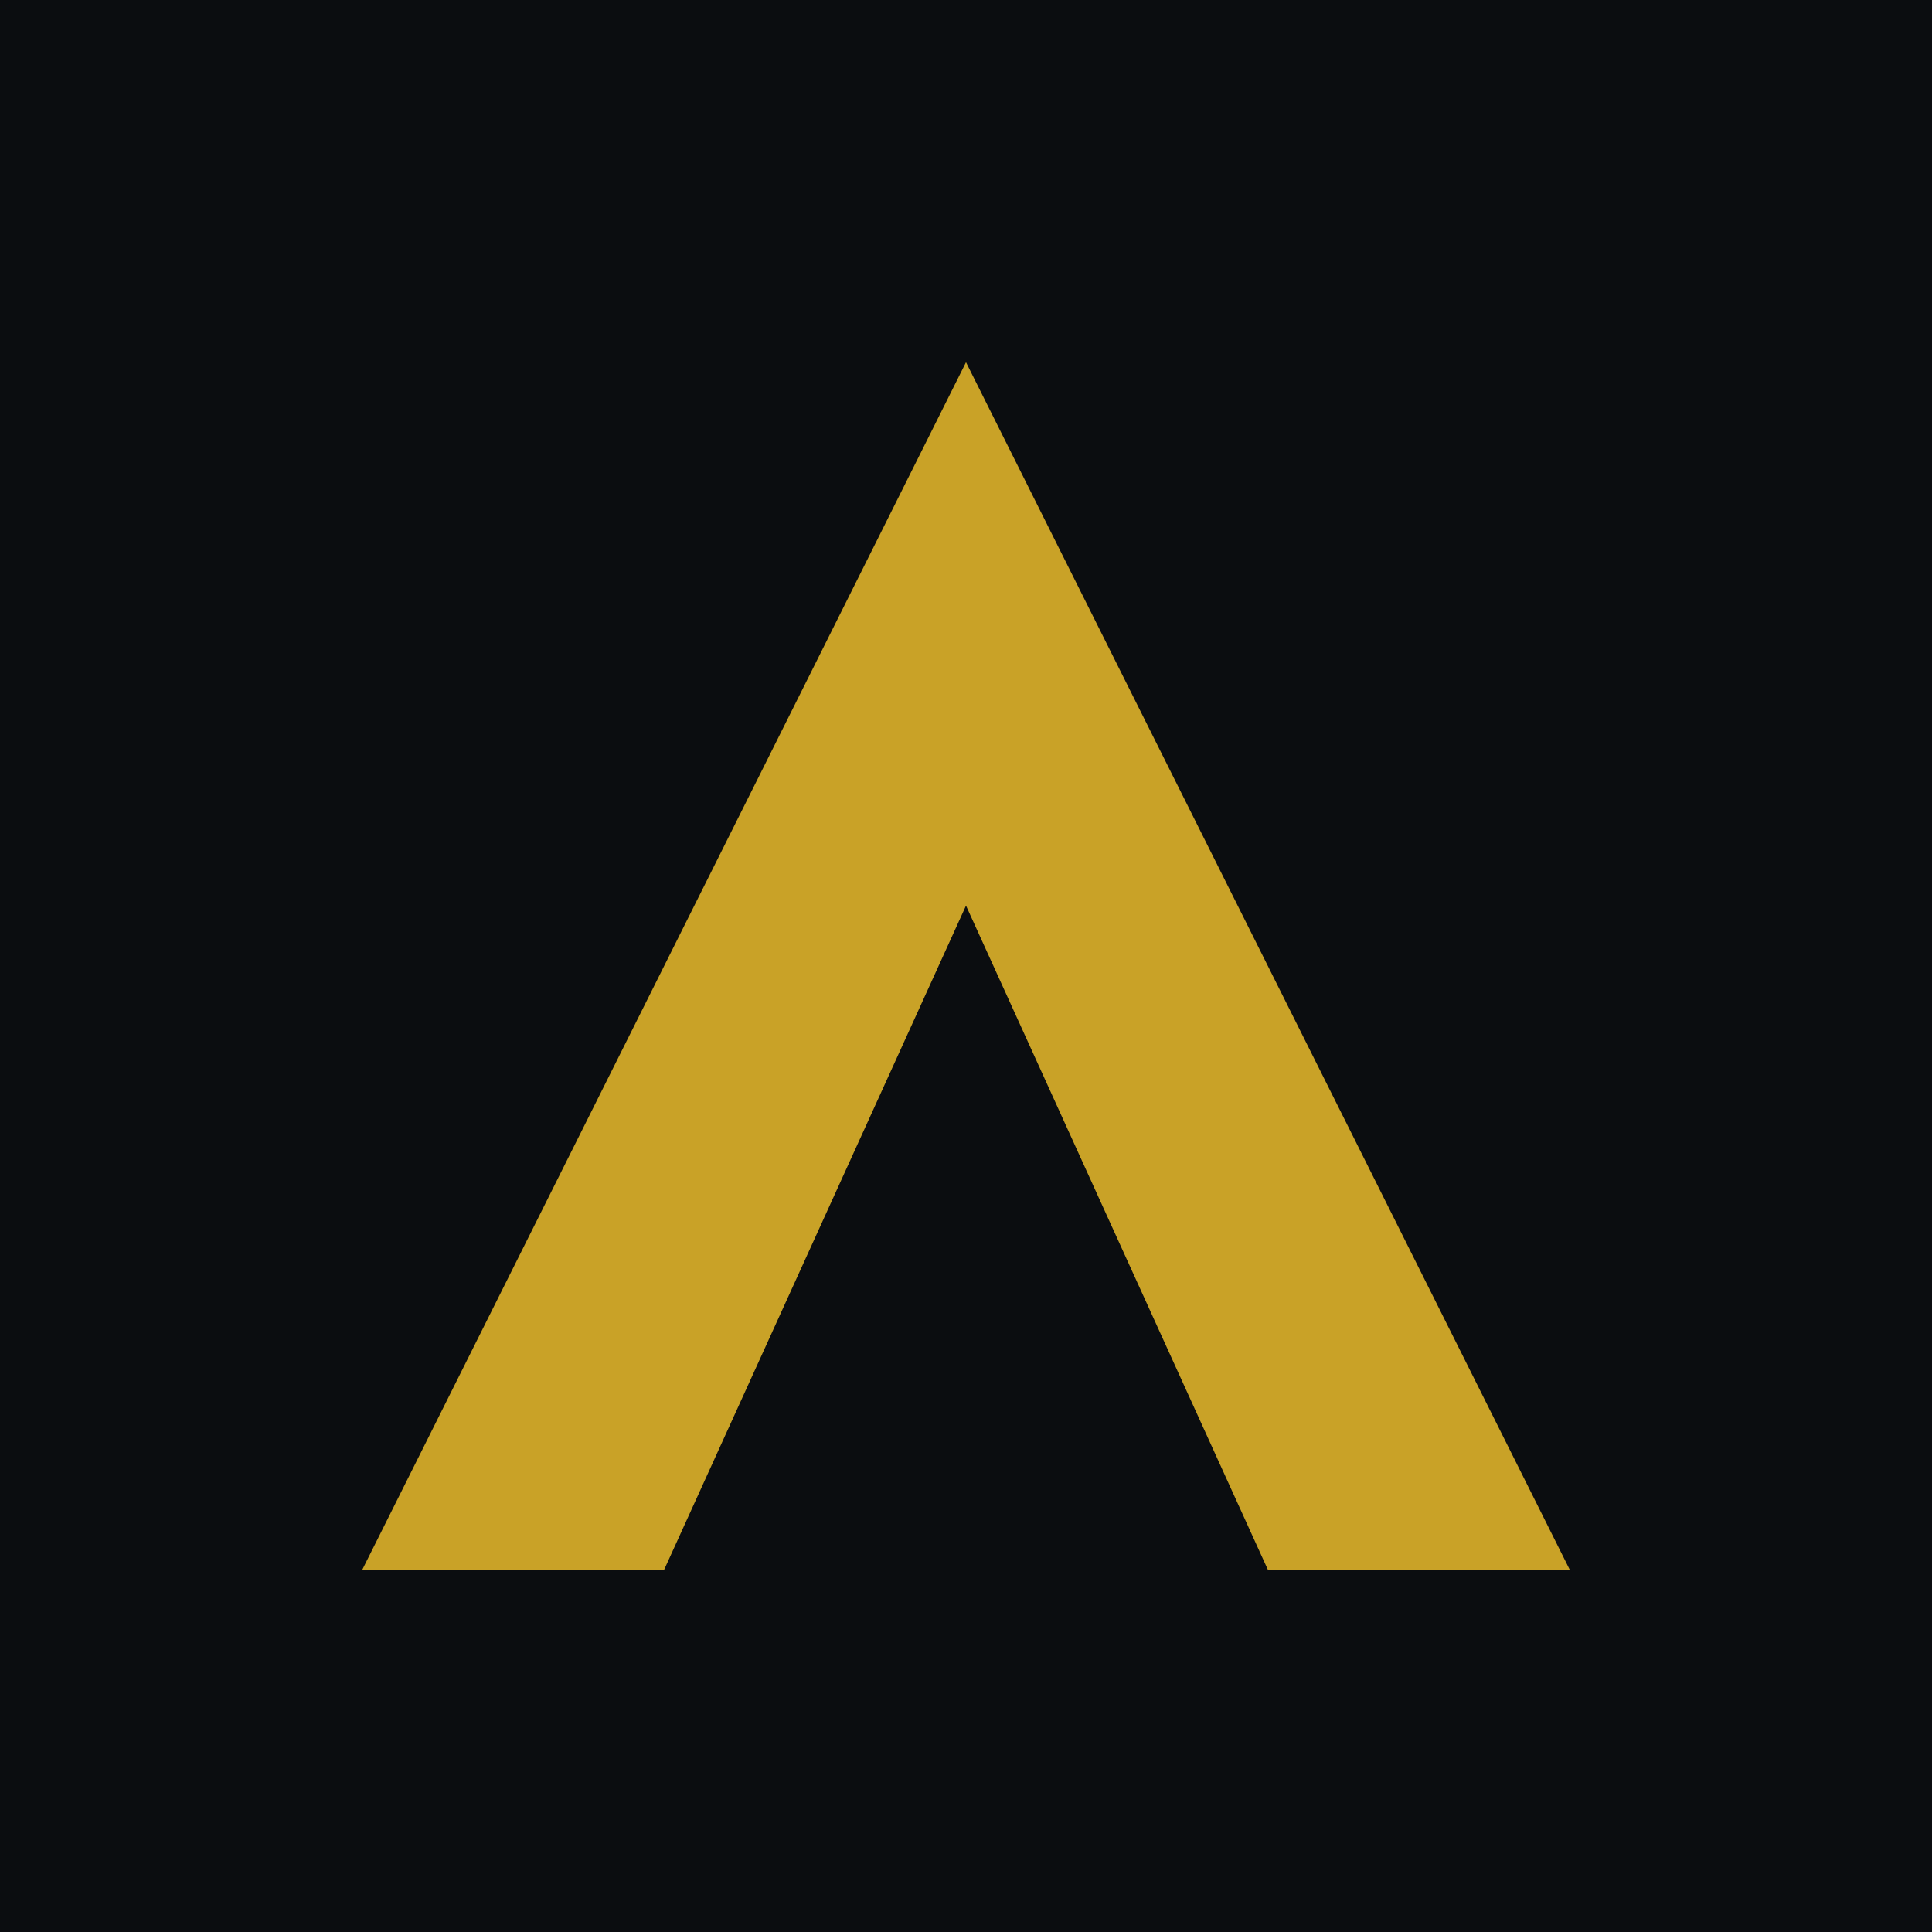
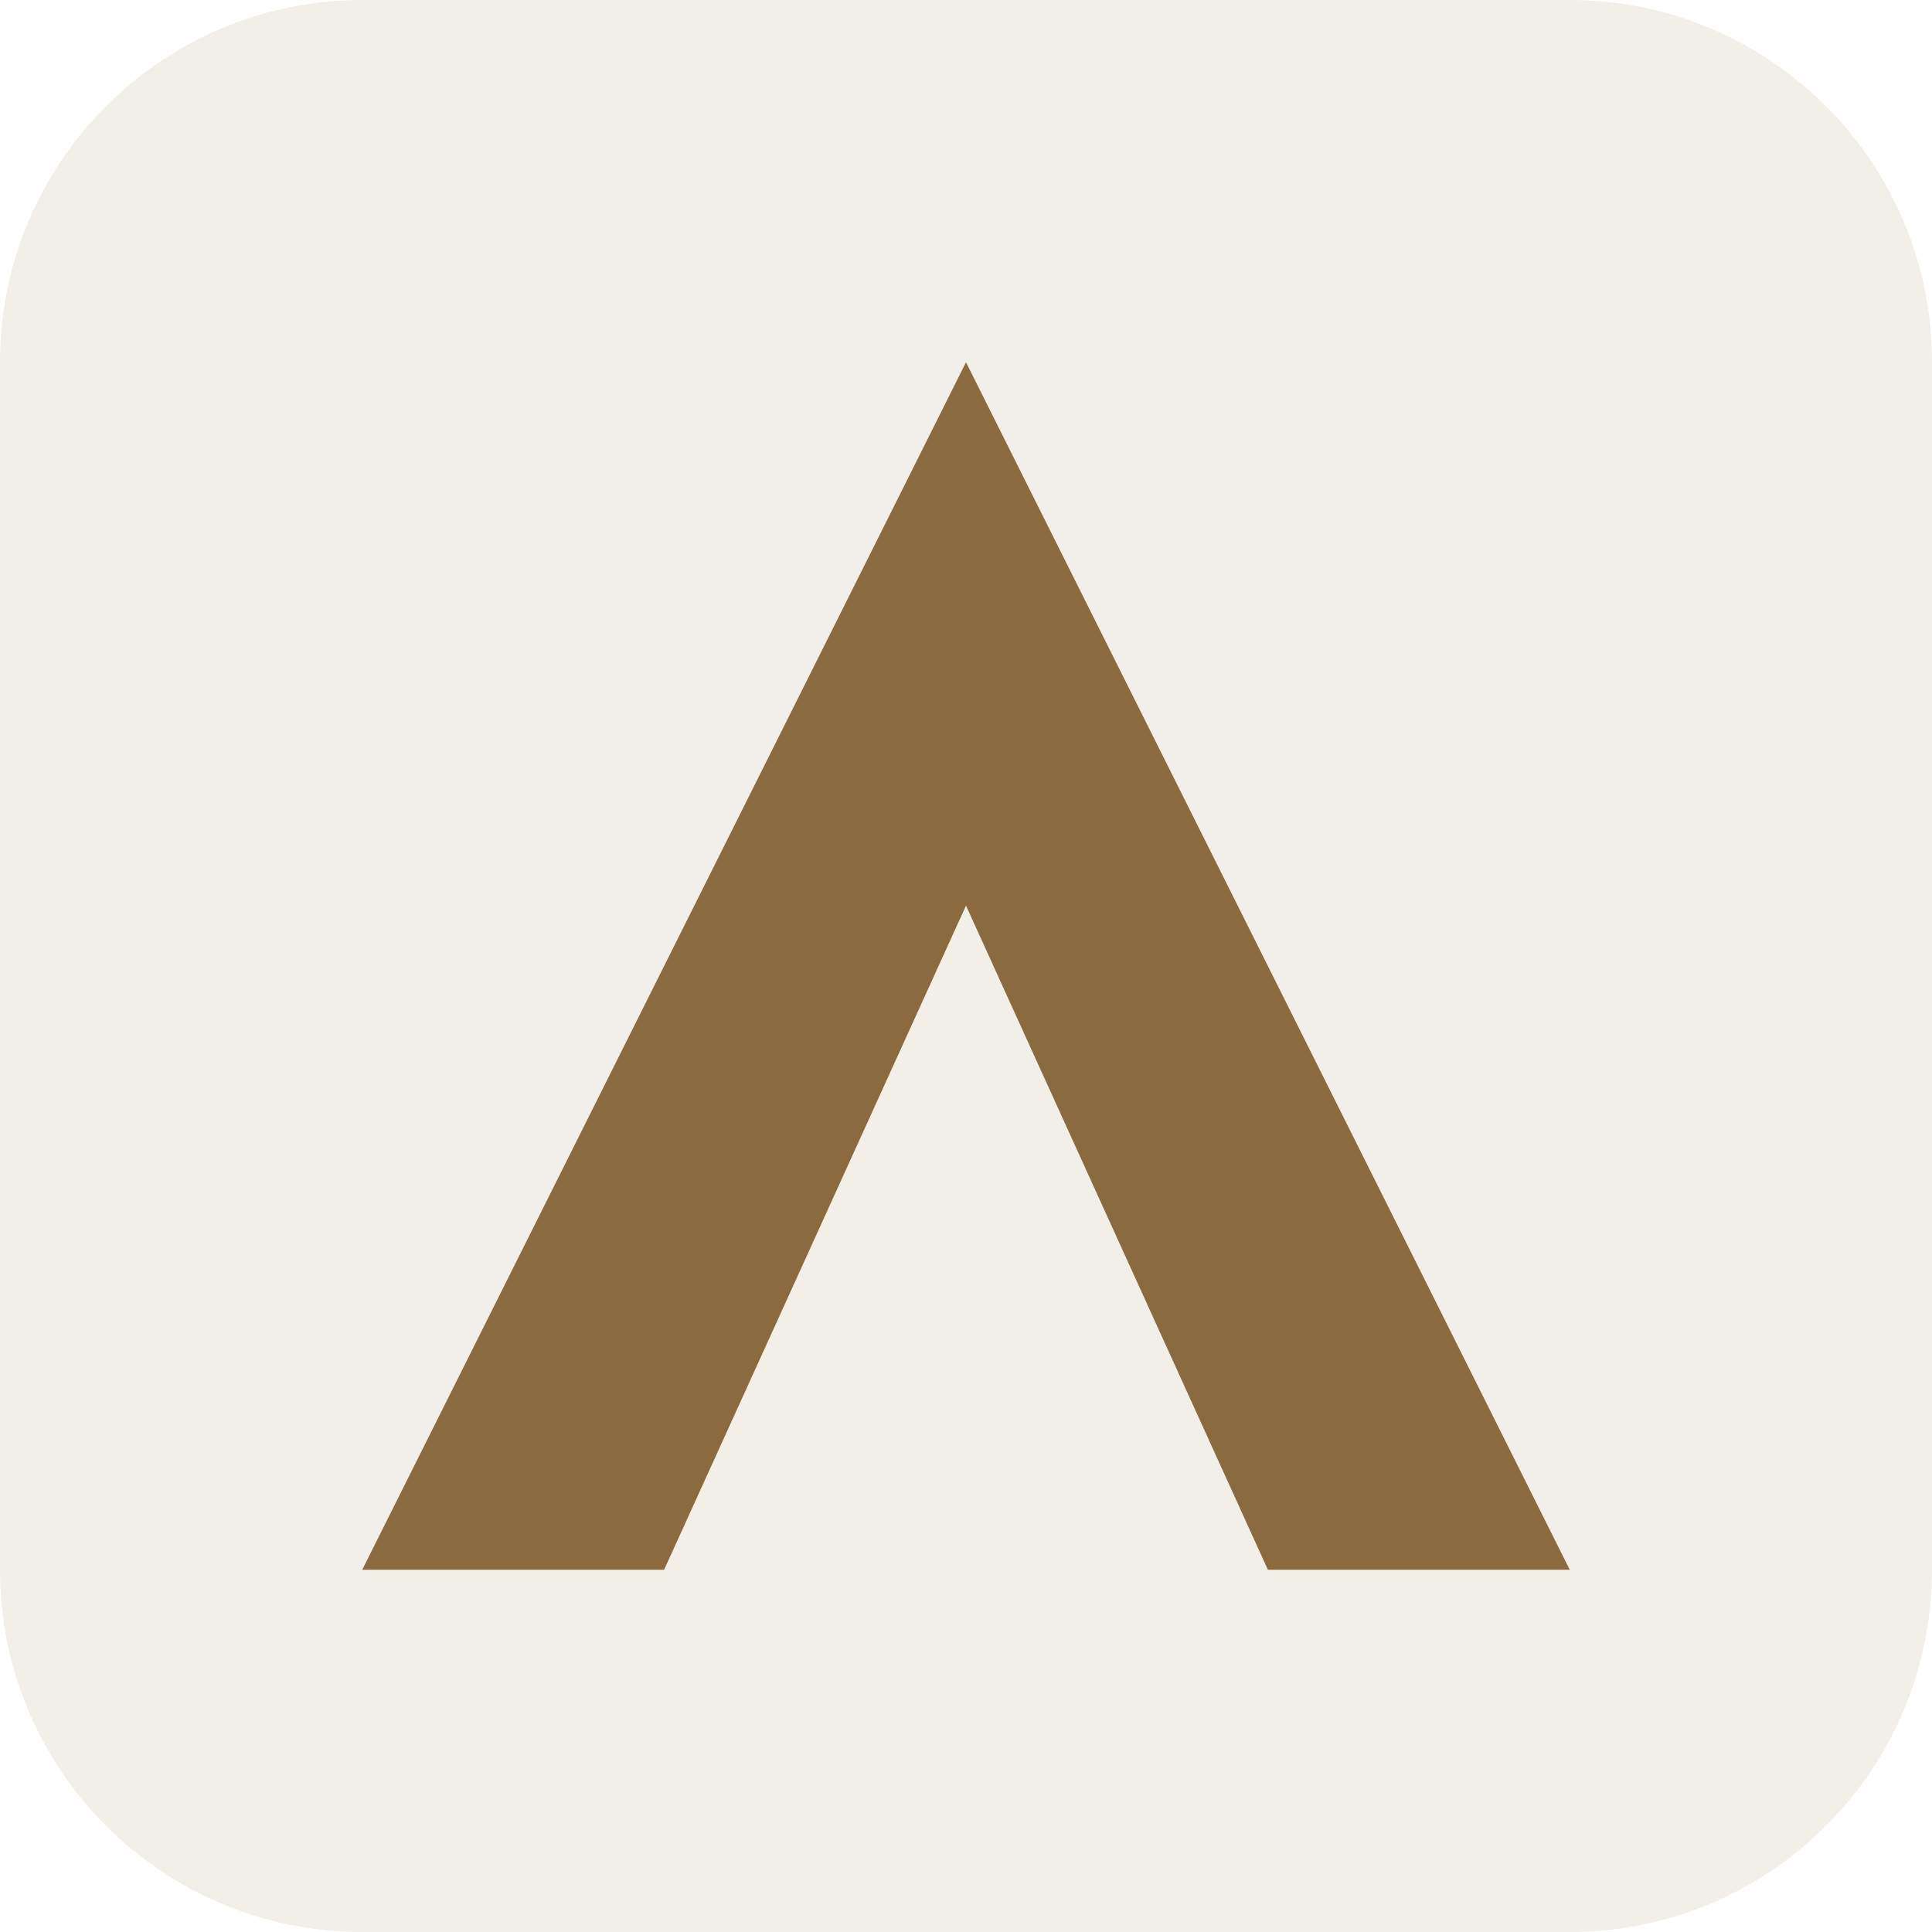
<svg xmlns="http://www.w3.org/2000/svg" viewBox="0 0 64 64">
-   <rect width="64" height="64" fill="#0b0d10" />
-   <path d="M32 12 L52 52 H42 L32 30 L22 52 H12 Z" fill="#c9a227" />
+   <rect width="64" height="64" rx="12" fill="#f2efe8" />
+   <path d="M32 12 L52 52 H42 L32 30 L22 52 H12 Z" fill="#8c6a3f" />
</svg>
